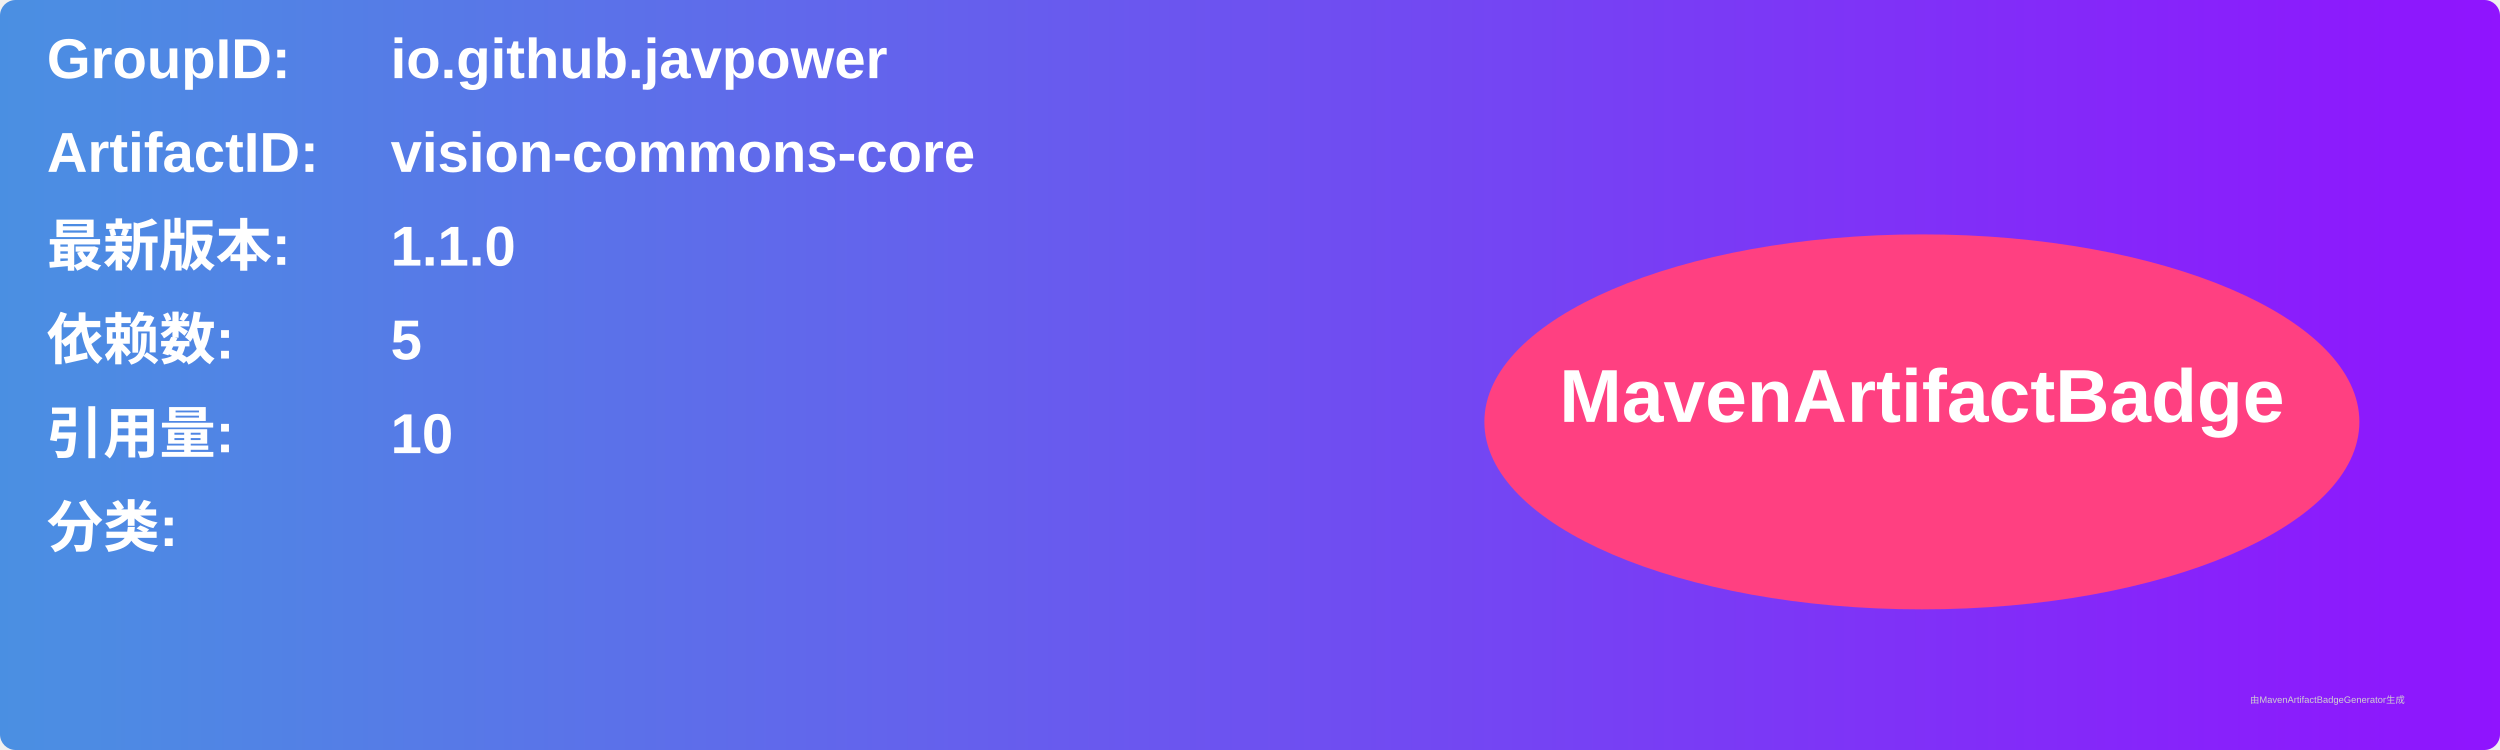
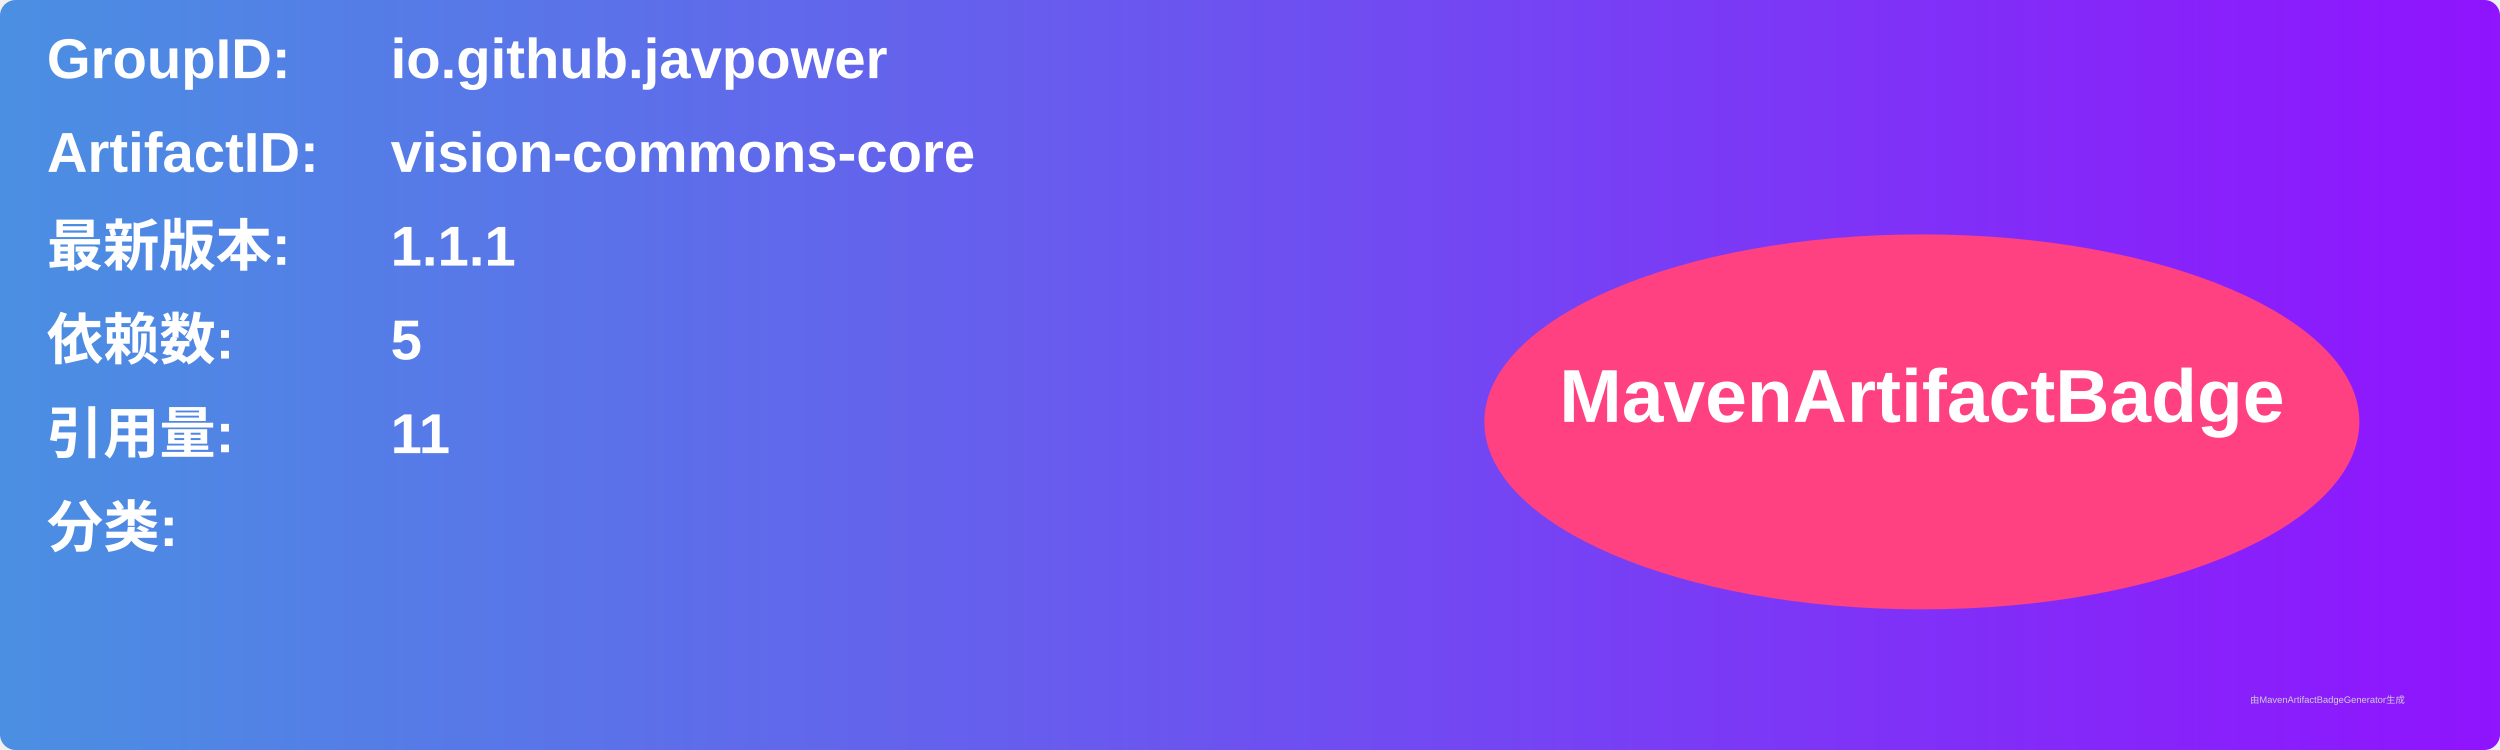
<svg xmlns="http://www.w3.org/2000/svg" width="800" height="240" viewBox="0 0 800 240">
  <linearGradient id="grad" x1="0%" y1="0%" x2="100%" y2="0%">
    <stop offset="0%" stop-color="#4a90e2" />
    <stop offset="100%" stop-color="#9013fe" />
  </linearGradient>
  <rect width="100%" height="100%" rx="5" ry="5" fill="url(#grad)" />
  <g transform="translate(15, 15)">
    <text x="0" y="10" font-family="Arial" font-size="18" fill="white" font-weight="bold" width="260">GroupID:</text>
    <text x="110" y="10" font-family="Arial" font-size="18" fill="white" font-weight="bold" width="460">io.github.javpower</text>
    <text x="0" y="40" font-family="Arial" font-size="18" fill="white" font-weight="bold" width="260">ArtifactID:</text>
    <text x="110" y="40" font-family="Arial" font-size="18" fill="white" font-weight="bold" width="460">vision-commons-core</text>
    <text x="0" y="70" font-family="Arial" font-size="18" fill="white" font-weight="bold">最新版本:</text>
    <text x="110" y="70" font-family="Arial" font-size="18" fill="white" font-weight="bold">
-       <tspan font-weight="bold">1.1.0</tspan>
+       <tspan font-weight="bold">1.1.1</tspan>
    </text>
    <text x="0" y="100" font-family="Arial" font-size="18" fill="white" font-weight="bold">依赖数: </text>
    <text x="110" y="100" font-family="Arial" font-size="18" fill="white">
      <tspan font-weight="bold">5</tspan>
    </text>
    <text x="0" y="130" font-family="Arial" font-size="18" fill="white" font-weight="bold">引用量: </text>
    <text x="110" y="130" font-family="Arial" font-size="18" fill="white">
-       <tspan font-weight="bold">10</tspan>
+       <tspan font-weight="bold">11</tspan>
    </text>
    <text x="0" y="160" font-family="Arial" font-size="18" fill="white" font-weight="bold">分类:</text>
    <text x="10" y="190" font-family="Arial" font-size="10" fill="white">
      <tspan font-weight="bold" />
    </text>
    <ellipse cx="600" cy="120" rx="140" ry="60" fill="#ff4081" />
    <text x="600" y="120" text-anchor="middle" font-family="Arial" font-size="24" fill="white" font-weight="bold">MavenArtifactBadge</text>
  </g>
  <text x="720" y="225" font-family="Arial" font-size="3" fill="#d0d0d0">由MavenArtifactBadgeGenerator生成</text>
</svg>
